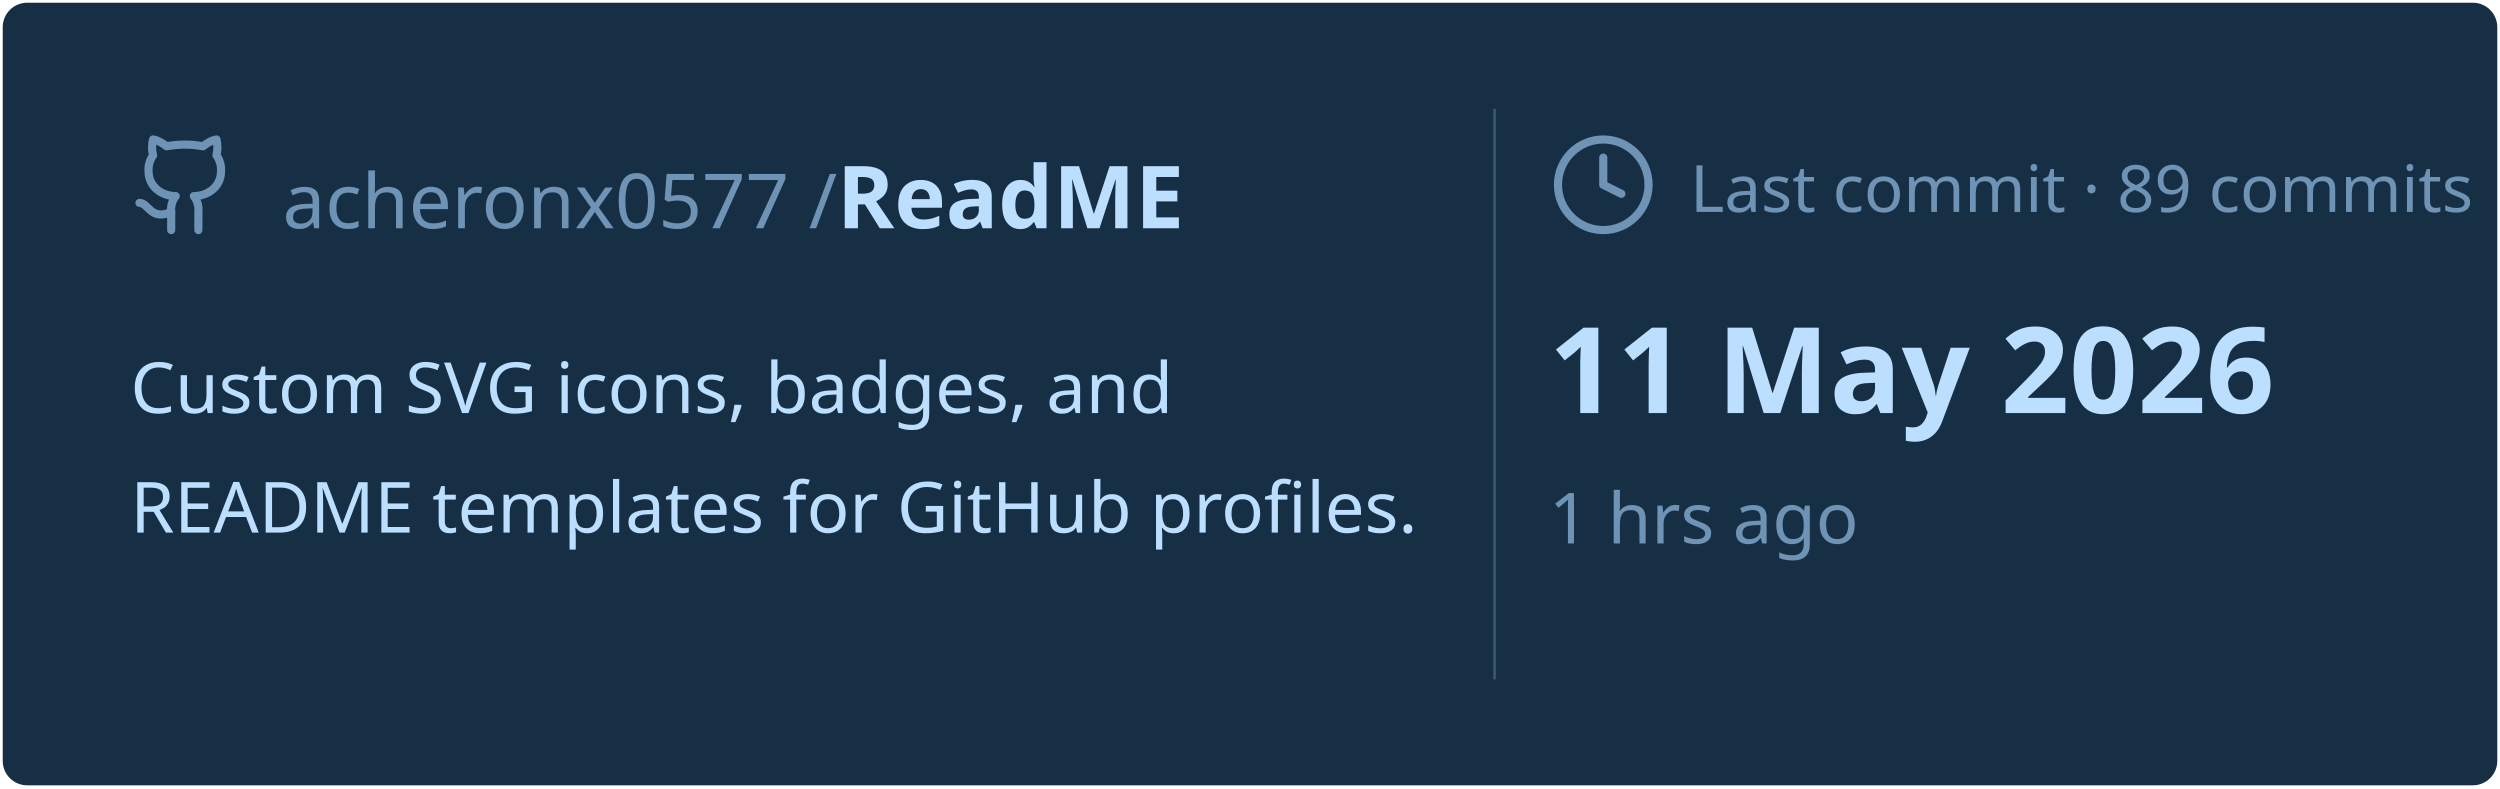
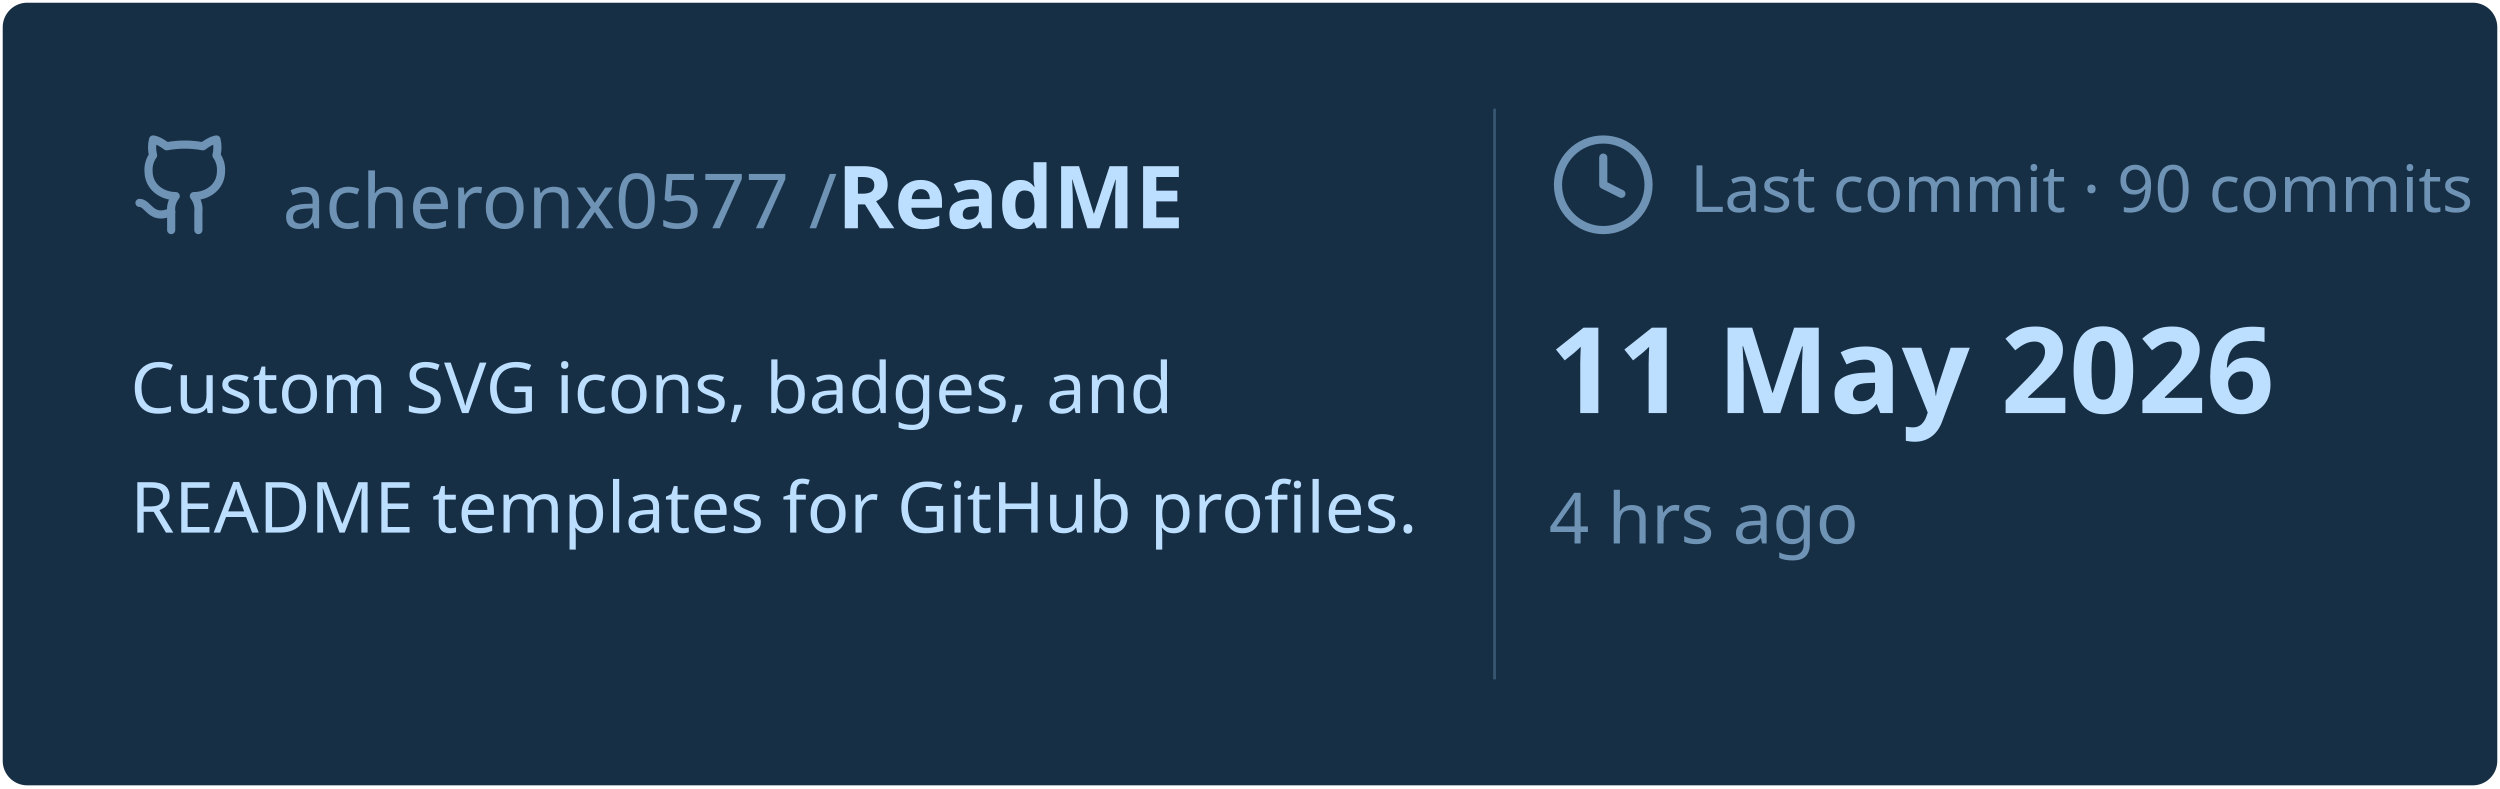
<svg xmlns="http://www.w3.org/2000/svg" viewBox="0 0 460 145" width="460px" height="145px">
  <rect stroke="#000000" stroke-opacity="0" fill="#172F45" rx="4.5" x="0.5" y="0.5" width="459" height="144" />
  <g transform="translate(24, 42)">
    <svg x="0" y="-18" width="20" height="20" viewBox="0 0 24 24" fill="none" stroke="#6E93B5" stroke-width="1.8" stroke-linecap="round" stroke-linejoin="round">
      <path d="M15 22v-4a4.8 4.8 0 0 0-1-3.5c3 0 6-2 6-5.5.08-1.25-.27-2.48-1-3.5.28-1.15.28-2.35 0-3.5 0 0-1 0-3 1.5-2.64-.5-5.36-.5-8 0C6 2 5 2 5 2c-.3 1.15-.3 2.35 0 3.5A5.403 5.403 0 0 0 4 9c0 3.5 3 5.5 6 5.5-.39.49-.68 1.05-.85 1.65-.17.6-.22 1.23-.15 1.85v4" />
      <path d="M9 18c-4.51 2-5-2-7-2" />
    </svg>
    <text x="28" y="0" font-family="&quot;Segoe UI&quot;, Ubuntu, sans-serif" font-size="14" font-weight="400" fill="#6E93B5">acheronx0577 /</text>
    <text x="130" y="0" font-family="&quot;Segoe UI&quot;, Ubuntu, sans-serif" font-size="16" font-weight="700" fill="#BDDFFF">ReadME</text>
  </g>
  <text x="24" y="76" font-family="&quot;Segoe UI&quot;, Ubuntu, sans-serif" font-size="13" font-weight="400" fill="#BDDFFF">Custom SVG icons, badges, and</text>
  <text x="24" y="98" font-family="&quot;Segoe UI&quot;, Ubuntu, sans-serif" font-size="13" font-weight="400" fill="#BDDFFF">README templates for GitHub profiles.</text>
  <line x1="275" y1="20" x2="275" y2="125" stroke="#6E93B5" stroke-width="0.5" stroke-opacity="0.4" />
  <svg x="285" y="24" width="20" height="20" viewBox="0 0 24 24" fill="none" stroke="#6E93B5" stroke-width="1.8" stroke-linecap="round" stroke-linejoin="round">
    <circle cx="12" cy="12" r="10" />
    <polyline points="12 6 12 12 16 14" />
  </svg>
-   <text x="311" y="39" font-family="&quot;Segoe UI&quot;, Ubuntu, sans-serif" font-size="12" font-weight="400" fill="#6E93B5">Last commit · 89 commits</text>
+   <text x="311" y="39" font-family="&quot;Segoe UI&quot;, Ubuntu, sans-serif" font-size="12" font-weight="400" fill="#6E93B5">Last commit · 90 commits</text>
  <text x="285" y="76" font-family="&quot;Segoe UI&quot;, Ubuntu, sans-serif" font-size="22" font-weight="700" fill="#BDDFFF">11 May 2026</text>
-   <text x="285" y="100" font-family="&quot;Segoe UI&quot;, Ubuntu, sans-serif" font-size="13" font-weight="400" fill="#6E93B5">1 hrs ago</text>
+   <text x="285" y="100" font-family="&quot;Segoe UI&quot;, Ubuntu, sans-serif" font-size="13" font-weight="400" fill="#6E93B5">4 hrs ago</text>
</svg>
